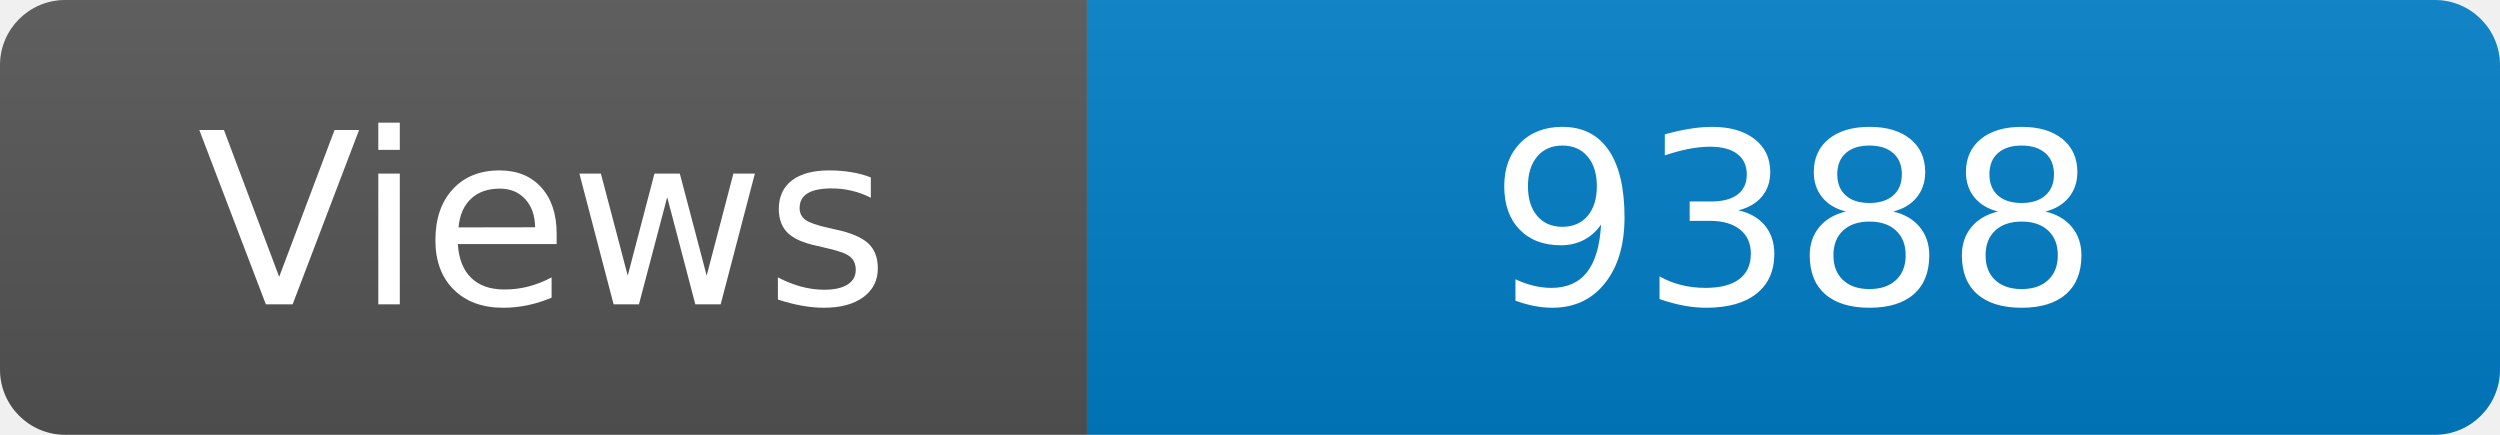
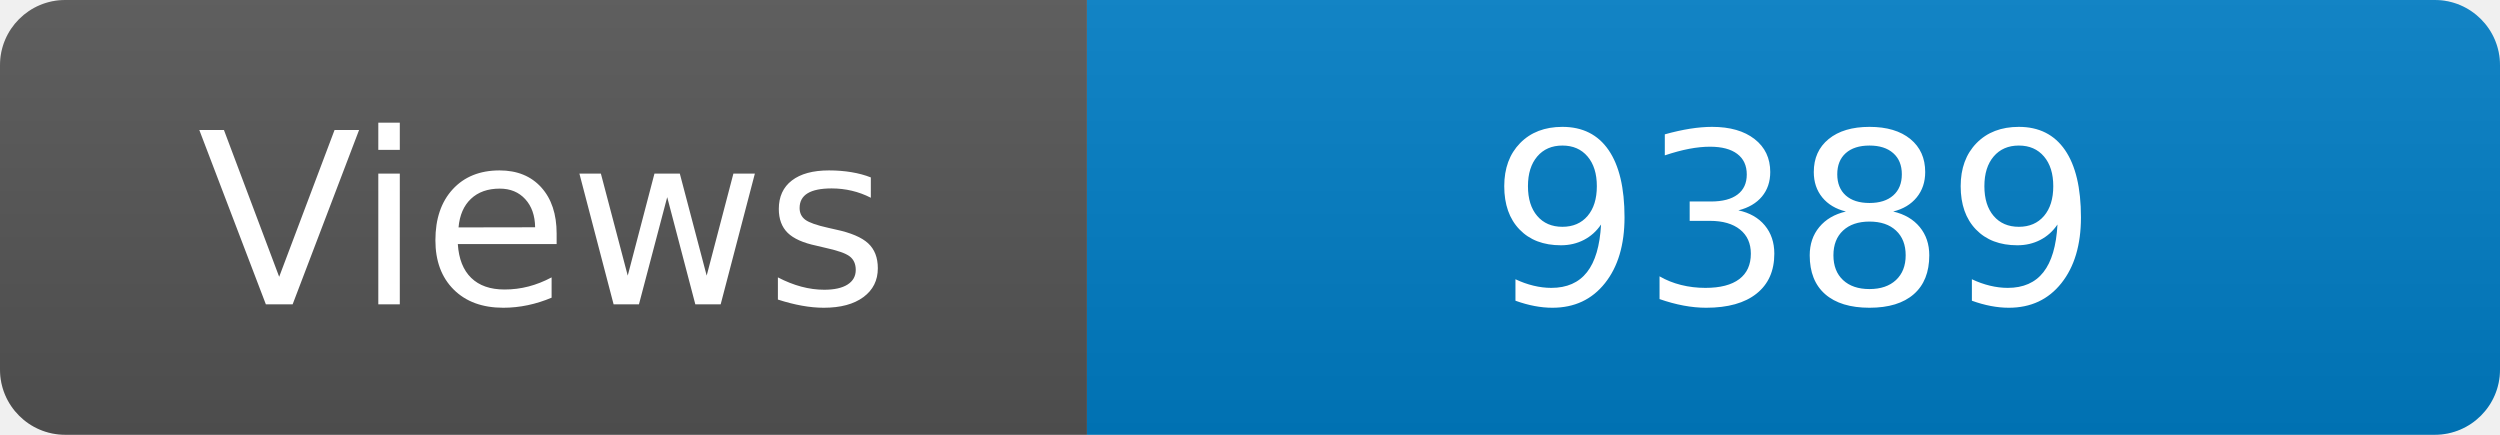
<svg xmlns="http://www.w3.org/2000/svg" width="115" height="20" role="img" aria-label="Maintained?: yes">
  <linearGradient id="s" x2="0" y2="100%">
    <stop offset="0" stop-color="#bbb" stop-opacity=".1" />
    <stop offset="1" stop-opacity=".1" />
  </linearGradient>
  <clipPath id="r">
    <rect width="115" height="20" rx="3" fill="#fff" />
  </clipPath>
  <g clip-path="url(#r)">
    <rect width="50" height="20" fill="#555" />
    <rect x="50" width="160" height="20" fill="#007ec6" />
    <rect width="115" height="20" fill="url(#s)" />
  </g>
  <g fill="#fff" text-anchor="middle" font-family="Verdana,Geneva,DejaVu Sans,sans-serif" font-size="110">
    <text x="250" y="140" transform="scale(.1)" fill="#fff">Views</text>
-     <text x="825" y="140" transform="scale(.1)" fill="#fff">9388</text>
+     <text x="825" y="140" transform="scale(.1)" fill="#fff">9389</text>
  </g>
</svg>
